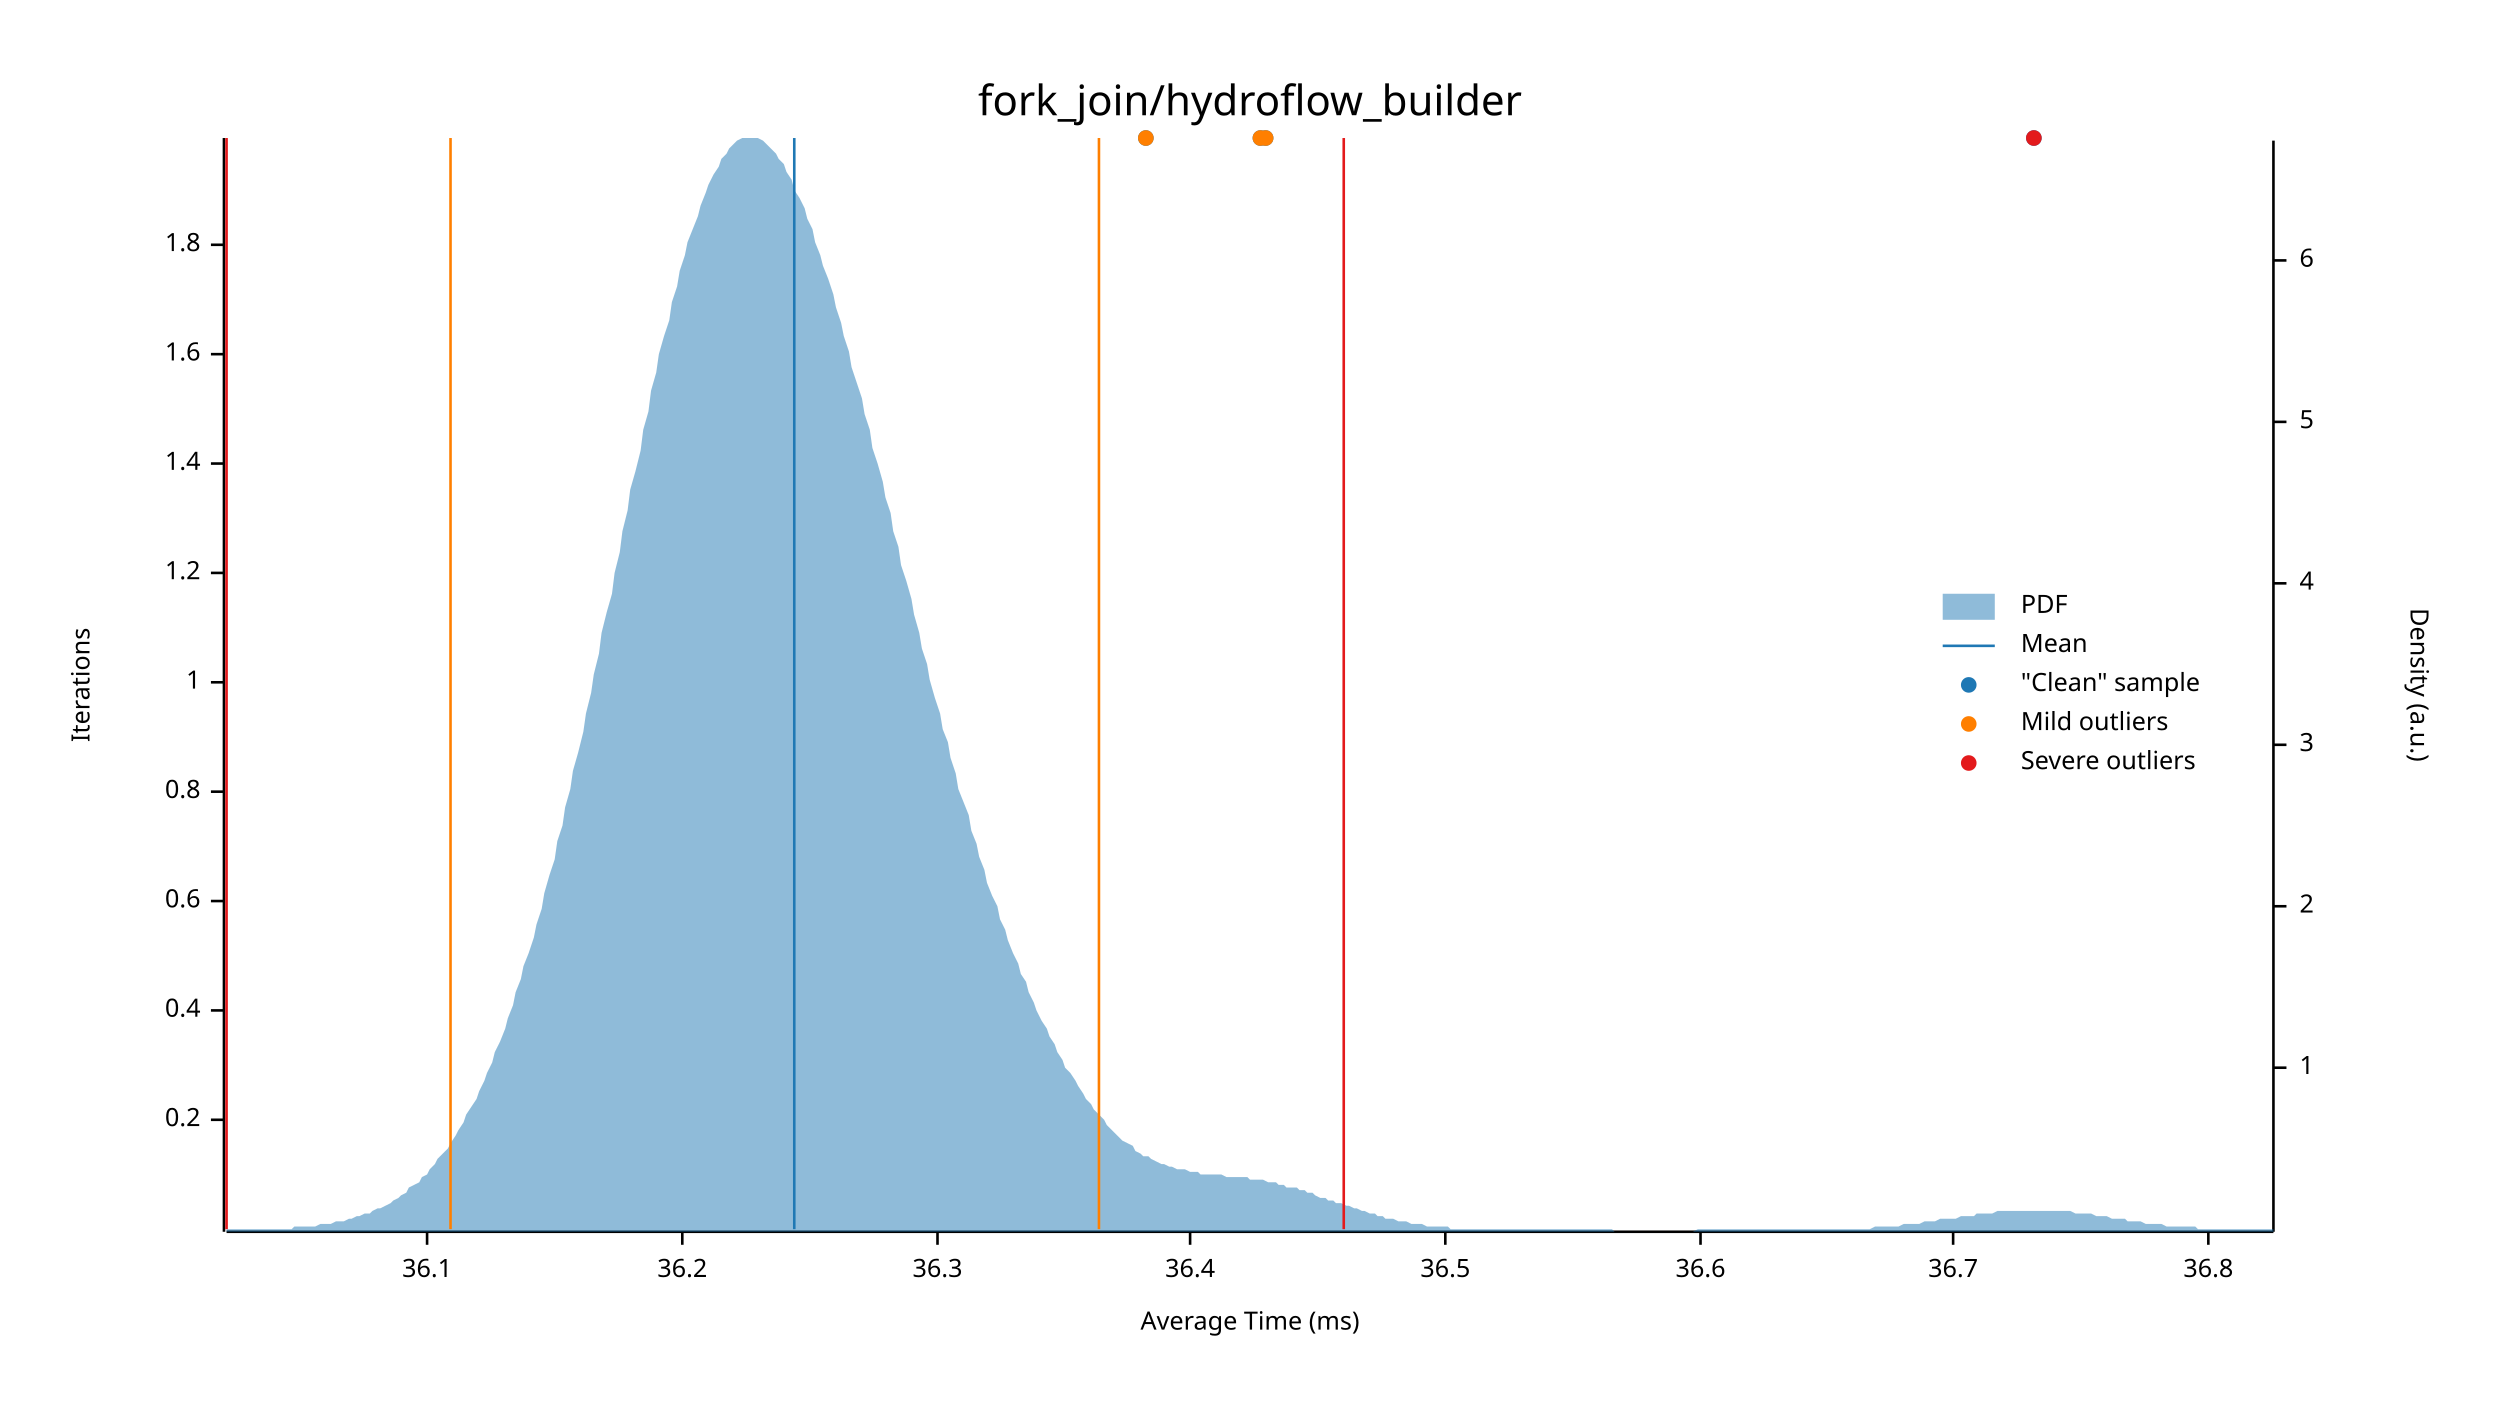
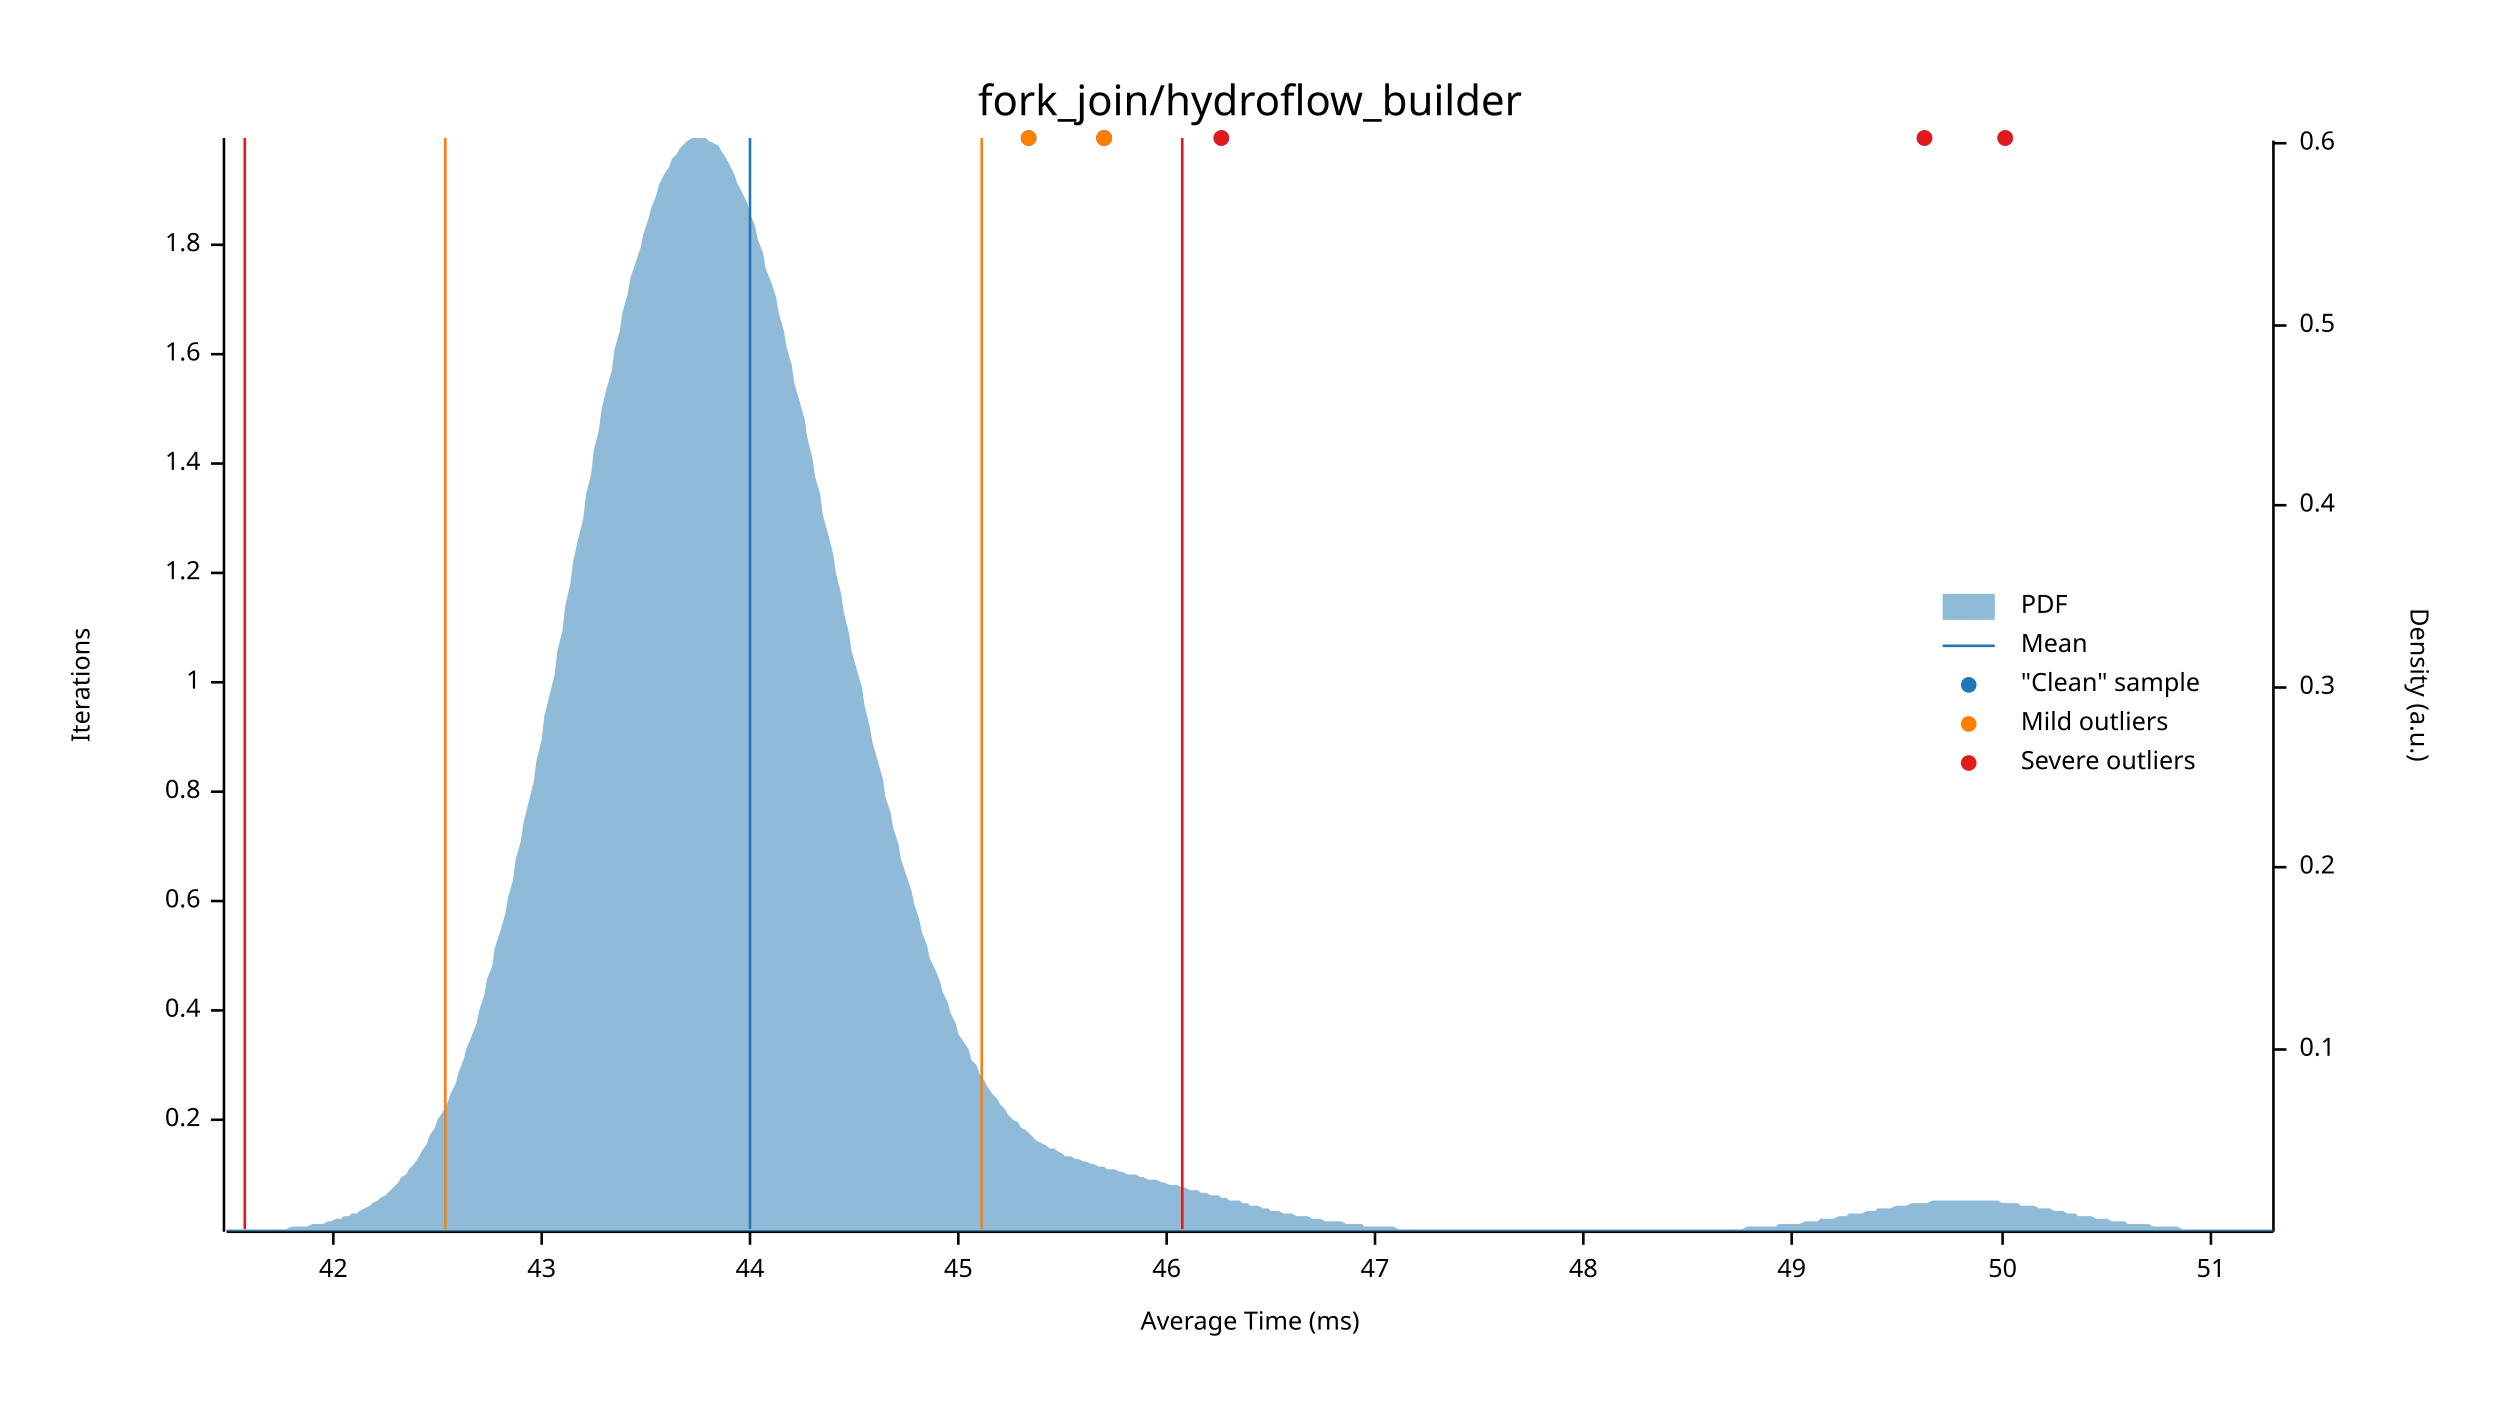
<svg xmlns="http://www.w3.org/2000/svg" width="960" height="540" viewBox="0 0 960 540">
  <text x="480" y="32" dy="0.76em" text-anchor="middle" font-family="sans-serif" font-size="16.129" opacity="1" fill="#000000">
fork_join/hydroflow_builder
</text>
  <text x="27" y="263" dy="0.76em" text-anchor="middle" font-family="sans-serif" font-size="9.677" opacity="1" fill="#000000" transform="rotate(270, 27, 263)">
Iterations
</text>
  <text x="480" y="513" dy="-0.5ex" text-anchor="middle" font-family="sans-serif" font-size="9.677" opacity="1" fill="#000000">
Average Time (ms)
</text>
  <polyline fill="none" opacity="1" stroke="#000000" stroke-width="1" points="86,53 86,473 " />
  <text x="77" y="430" dy="0.5ex" text-anchor="end" font-family="sans-serif" font-size="9.677" opacity="1" fill="#000000">
0.2
</text>
  <polyline fill="none" opacity="1" stroke="#000000" stroke-width="1" points="81,430 86,430 " />
  <text x="77" y="388" dy="0.5ex" text-anchor="end" font-family="sans-serif" font-size="9.677" opacity="1" fill="#000000">
0.4
</text>
  <polyline fill="none" opacity="1" stroke="#000000" stroke-width="1" points="81,388 86,388 " />
  <text x="77" y="346" dy="0.5ex" text-anchor="end" font-family="sans-serif" font-size="9.677" opacity="1" fill="#000000">
0.6
</text>
  <polyline fill="none" opacity="1" stroke="#000000" stroke-width="1" points="81,346 86,346 " />
  <text x="77" y="304" dy="0.5ex" text-anchor="end" font-family="sans-serif" font-size="9.677" opacity="1" fill="#000000">
0.8
</text>
  <polyline fill="none" opacity="1" stroke="#000000" stroke-width="1" points="81,304 86,304 " />
  <text x="77" y="262" dy="0.5ex" text-anchor="end" font-family="sans-serif" font-size="9.677" opacity="1" fill="#000000">
1
</text>
  <polyline fill="none" opacity="1" stroke="#000000" stroke-width="1" points="81,262 86,262 " />
  <text x="77" y="220" dy="0.5ex" text-anchor="end" font-family="sans-serif" font-size="9.677" opacity="1" fill="#000000">
1.2
</text>
  <polyline fill="none" opacity="1" stroke="#000000" stroke-width="1" points="81,220 86,220 " />
  <text x="77" y="178" dy="0.5ex" text-anchor="end" font-family="sans-serif" font-size="9.677" opacity="1" fill="#000000">
1.4
</text>
  <polyline fill="none" opacity="1" stroke="#000000" stroke-width="1" points="81,178 86,178 " />
  <text x="77" y="136" dy="0.5ex" text-anchor="end" font-family="sans-serif" font-size="9.677" opacity="1" fill="#000000">
1.6
</text>
  <polyline fill="none" opacity="1" stroke="#000000" stroke-width="1" points="81,136 86,136 " />
  <text x="77" y="94" dy="0.5ex" text-anchor="end" font-family="sans-serif" font-size="9.677" opacity="1" fill="#000000">
1.8
</text>
  <polyline fill="none" opacity="1" stroke="#000000" stroke-width="1" points="81,94 86,94 " />
  <polyline fill="none" opacity="1" stroke="#000000" stroke-width="1" points="87,473 873,473 " />
-   <text x="164" y="483" dy="0.76em" text-anchor="middle" font-family="sans-serif" font-size="9.677" opacity="1" fill="#000000">
- 36.1
+   <text x="128" y="483" dy="0.76em" text-anchor="middle" font-family="sans-serif" font-size="9.677" opacity="1" fill="#000000">
+ 42
</text>
-   <polyline fill="none" opacity="1" stroke="#000000" stroke-width="1" points="164,473 164,478 " />
-   <text x="262" y="483" dy="0.76em" text-anchor="middle" font-family="sans-serif" font-size="9.677" opacity="1" fill="#000000">
- 36.2
+   <polyline fill="none" opacity="1" stroke="#000000" stroke-width="1" points="128,473 128,478 " />
+   <text x="208" y="483" dy="0.76em" text-anchor="middle" font-family="sans-serif" font-size="9.677" opacity="1" fill="#000000">
+ 43
</text>
-   <polyline fill="none" opacity="1" stroke="#000000" stroke-width="1" points="262,473 262,478 " />
-   <text x="360" y="483" dy="0.76em" text-anchor="middle" font-family="sans-serif" font-size="9.677" opacity="1" fill="#000000">
- 36.3
+   <polyline fill="none" opacity="1" stroke="#000000" stroke-width="1" points="208,473 208,478 " />
+   <text x="288" y="483" dy="0.76em" text-anchor="middle" font-family="sans-serif" font-size="9.677" opacity="1" fill="#000000">
+ 44
</text>
-   <polyline fill="none" opacity="1" stroke="#000000" stroke-width="1" points="360,473 360,478 " />
-   <text x="457" y="483" dy="0.76em" text-anchor="middle" font-family="sans-serif" font-size="9.677" opacity="1" fill="#000000">
- 36.4
+   <polyline fill="none" opacity="1" stroke="#000000" stroke-width="1" points="288,473 288,478 " />
+   <text x="368" y="483" dy="0.76em" text-anchor="middle" font-family="sans-serif" font-size="9.677" opacity="1" fill="#000000">
+ 45
</text>
-   <polyline fill="none" opacity="1" stroke="#000000" stroke-width="1" points="457,473 457,478 " />
-   <text x="555" y="483" dy="0.76em" text-anchor="middle" font-family="sans-serif" font-size="9.677" opacity="1" fill="#000000">
- 36.5
+   <polyline fill="none" opacity="1" stroke="#000000" stroke-width="1" points="368,473 368,478 " />
+   <text x="448" y="483" dy="0.76em" text-anchor="middle" font-family="sans-serif" font-size="9.677" opacity="1" fill="#000000">
+ 46
</text>
-   <polyline fill="none" opacity="1" stroke="#000000" stroke-width="1" points="555,473 555,478 " />
-   <text x="653" y="483" dy="0.76em" text-anchor="middle" font-family="sans-serif" font-size="9.677" opacity="1" fill="#000000">
- 36.6
+   <polyline fill="none" opacity="1" stroke="#000000" stroke-width="1" points="448,473 448,478 " />
+   <text x="528" y="483" dy="0.76em" text-anchor="middle" font-family="sans-serif" font-size="9.677" opacity="1" fill="#000000">
+ 47
</text>
-   <polyline fill="none" opacity="1" stroke="#000000" stroke-width="1" points="653,473 653,478 " />
-   <text x="750" y="483" dy="0.76em" text-anchor="middle" font-family="sans-serif" font-size="9.677" opacity="1" fill="#000000">
- 36.7
+   <polyline fill="none" opacity="1" stroke="#000000" stroke-width="1" points="528,473 528,478 " />
+   <text x="608" y="483" dy="0.76em" text-anchor="middle" font-family="sans-serif" font-size="9.677" opacity="1" fill="#000000">
+ 48
</text>
-   <polyline fill="none" opacity="1" stroke="#000000" stroke-width="1" points="750,473 750,478 " />
-   <text x="848" y="483" dy="0.76em" text-anchor="middle" font-family="sans-serif" font-size="9.677" opacity="1" fill="#000000">
- 36.8
+   <polyline fill="none" opacity="1" stroke="#000000" stroke-width="1" points="608,473 608,478 " />
+   <text x="688" y="483" dy="0.76em" text-anchor="middle" font-family="sans-serif" font-size="9.677" opacity="1" fill="#000000">
+ 49
</text>
-   <polyline fill="none" opacity="1" stroke="#000000" stroke-width="1" points="848,473 848,478 " />
+   <polyline fill="none" opacity="1" stroke="#000000" stroke-width="1" points="688,473 688,478 " />
+   <text x="769" y="483" dy="0.76em" text-anchor="middle" font-family="sans-serif" font-size="9.677" opacity="1" fill="#000000">
+ 50
+ </text>
+   <polyline fill="none" opacity="1" stroke="#000000" stroke-width="1" points="769,473 769,478 " />
+   <text x="849" y="483" dy="0.76em" text-anchor="middle" font-family="sans-serif" font-size="9.677" opacity="1" fill="#000000">
+ 51
+ </text>
+   <polyline fill="none" opacity="1" stroke="#000000" stroke-width="1" points="849,473 849,478 " />
  <text x="933" y="263" dy="0.76em" text-anchor="middle" font-family="sans-serif" font-size="9.677" opacity="1" fill="#000000" transform="rotate(90, 933, 263)">
Density (a.u.)
</text>
  <polyline fill="none" opacity="1" stroke="#000000" stroke-width="1" points="873,54 873,473 " />
-   <text x="883" y="410" dy="0.5ex" text-anchor="start" font-family="sans-serif" font-size="9.677" opacity="1" fill="#000000">
- 1
+   <text x="883" y="403" dy="0.5ex" text-anchor="start" font-family="sans-serif" font-size="9.677" opacity="1" fill="#000000">
+ 0.1
</text>
-   <polyline fill="none" opacity="1" stroke="#000000" stroke-width="1" points="873,410 878,410 " />
-   <text x="883" y="348" dy="0.5ex" text-anchor="start" font-family="sans-serif" font-size="9.677" opacity="1" fill="#000000">
- 2
+   <polyline fill="none" opacity="1" stroke="#000000" stroke-width="1" points="873,403 878,403 " />
+   <text x="883" y="333" dy="0.5ex" text-anchor="start" font-family="sans-serif" font-size="9.677" opacity="1" fill="#000000">
+ 0.2
</text>
-   <polyline fill="none" opacity="1" stroke="#000000" stroke-width="1" points="873,348 878,348 " />
-   <text x="883" y="286" dy="0.5ex" text-anchor="start" font-family="sans-serif" font-size="9.677" opacity="1" fill="#000000">
- 3
+   <polyline fill="none" opacity="1" stroke="#000000" stroke-width="1" points="873,333 878,333 " />
+   <text x="883" y="264" dy="0.5ex" text-anchor="start" font-family="sans-serif" font-size="9.677" opacity="1" fill="#000000">
+ 0.3
</text>
-   <polyline fill="none" opacity="1" stroke="#000000" stroke-width="1" points="873,286 878,286 " />
-   <text x="883" y="224" dy="0.5ex" text-anchor="start" font-family="sans-serif" font-size="9.677" opacity="1" fill="#000000">
- 4
+   <polyline fill="none" opacity="1" stroke="#000000" stroke-width="1" points="873,264 878,264 " />
+   <text x="883" y="194" dy="0.5ex" text-anchor="start" font-family="sans-serif" font-size="9.677" opacity="1" fill="#000000">
+ 0.4
</text>
-   <polyline fill="none" opacity="1" stroke="#000000" stroke-width="1" points="873,224 878,224 " />
-   <text x="883" y="162" dy="0.5ex" text-anchor="start" font-family="sans-serif" font-size="9.677" opacity="1" fill="#000000">
- 5
+   <polyline fill="none" opacity="1" stroke="#000000" stroke-width="1" points="873,194 878,194 " />
+   <text x="883" y="125" dy="0.5ex" text-anchor="start" font-family="sans-serif" font-size="9.677" opacity="1" fill="#000000">
+ 0.5
</text>
-   <polyline fill="none" opacity="1" stroke="#000000" stroke-width="1" points="873,162 878,162 " />
-   <text x="883" y="100" dy="0.5ex" text-anchor="start" font-family="sans-serif" font-size="9.677" opacity="1" fill="#000000">
- 6
+   <polyline fill="none" opacity="1" stroke="#000000" stroke-width="1" points="873,125 878,125 " />
+   <text x="883" y="55" dy="0.5ex" text-anchor="start" font-family="sans-serif" font-size="9.677" opacity="1" fill="#000000">
+ 0.6
</text>
-   <polyline fill="none" opacity="1" stroke="#000000" stroke-width="1" points="873,100 878,100 " />
-   <polygon opacity="0.5" fill="#1F78B4" points="87,472 88,472 90,472 91,472 93,472 94,472 96,472 98,472 99,472 101,472 102,472 104,472 105,472 107,472 109,472 110,472 112,472 113,471 115,471 116,471 118,471 120,471 121,471 123,470 124,470 126,470 127,470 129,469 131,469 132,469 134,468 135,468 137,467 138,467 140,466 142,466 143,465 145,464 146,464 148,463 150,462 151,461 153,460 154,459 156,458 157,456 159,455 161,454 162,452 164,451 165,449 167,447 168,445 170,443 172,441 173,439 175,436 176,434 178,431 179,428 181,425 183,422 184,419 186,415 187,412 189,408 190,404 192,400 194,395 195,391 197,386 198,381 200,376 201,371 203,366 205,360 206,355 208,349 209,343 211,336 213,330 214,323 216,317 217,310 219,303 220,296 222,289 224,281 225,274 227,266 228,259 230,251 231,243 233,235 235,228 236,220 238,212 239,204 241,196 242,188 244,181 246,173 247,165 249,158 250,150 252,143 253,136 255,129 257,123 258,116 260,110 261,104 263,98 264,93 266,88 268,83 269,79 271,74 272,71 274,67 276,64 277,61 279,59 280,57 282,55 283,54 285,53 287,53 288,53 290,53 291,53 293,54 294,55 296,57 298,59 299,61 301,63 302,66 304,69 305,73 307,76 309,80 310,84 312,88 313,93 315,98 316,102 318,107 320,113 321,118 323,124 324,129 326,135 327,141 329,147 331,153 332,159 334,165 335,172 337,178 339,185 340,191 342,197 343,204 345,210 346,217 348,223 350,230 351,236 353,243 354,249 356,255 357,261 359,268 361,274 362,280 364,285 365,291 367,297 368,303 370,308 372,313 373,319 375,324 376,329 378,334 379,339 381,344 383,348 384,353 386,357 387,361 389,366 391,370 392,374 394,377 395,381 397,385 398,388 400,392 402,395 403,398 405,401 406,404 408,407 409,410 411,412 413,415 414,417 416,420 417,422 419,424 420,426 422,428 424,430 425,432 427,434 428,435 430,437 431,438 433,439 435,440 436,442 438,443 439,444 441,444 442,445 444,446 446,447 447,447 449,448 450,448 452,449 454,449 455,449 457,450 458,450 460,450 461,451 463,451 465,451 466,451 468,451 469,451 471,452 472,452 474,452 476,452 477,452 479,452 480,453 482,453 483,453 485,453 487,454 488,454 490,454 491,455 493,455 494,456 496,456 498,456 499,457 501,457 502,458 504,458 505,459 507,460 509,460 510,461 512,461 513,462 515,462 517,463 518,463 520,464 521,464 523,465 524,465 526,466 528,466 529,467 531,467 532,468 534,468 535,468 537,469 539,469 540,469 542,470 543,470 545,470 546,470 548,471 550,471 551,471 553,471 554,471 556,471 557,472 559,472 561,472 562,472 564,472 565,472 567,472 568,472 570,472 572,472 573,472 575,472 576,472 578,472 580,472 581,472 583,472 584,472 586,472 587,472 589,472 591,472 592,472 594,472 595,472 597,472 598,472 600,472 602,472 603,472 605,472 606,472 608,472 609,472 611,472 613,472 614,472 616,472 617,472 619,472 620,473 622,473 624,473 625,473 627,473 628,473 630,473 632,473 633,473 635,473 636,473 638,473 639,473 641,473 643,473 644,473 646,473 647,473 649,473 650,473 652,472 654,472 655,472 657,472 658,472 660,472 661,472 663,472 665,472 666,472 668,472 669,472 671,472 672,472 674,472 676,472 677,472 679,472 680,472 682,472 683,472 685,472 687,472 688,472 690,472 691,472 693,472 695,472 696,472 698,472 699,472 701,472 702,472 704,472 706,472 707,472 709,472 710,472 712,472 713,472 715,472 717,472 718,472 720,471 721,471 723,471 724,471 726,471 728,471 729,471 731,470 732,470 734,470 735,470 737,470 739,469 740,469 742,469 743,469 745,468 746,468 748,468 750,468 751,468 753,467 754,467 756,467 758,467 759,466 761,466 762,466 764,466 765,466 767,465 769,465 770,465 772,465 773,465 775,465 776,465 778,465 780,465 781,465 783,465 784,465 786,465 787,465 789,465 791,465 792,465 794,465 795,465 797,466 798,466 800,466 802,466 803,466 805,467 806,467 808,467 809,467 811,468 813,468 814,468 816,468 817,469 819,469 821,469 822,469 824,470 825,470 827,470 828,470 830,470 832,471 833,471 835,471 836,471 838,471 839,471 841,471 843,471 844,472 846,472 847,472 849,472 850,472 852,472 854,472 855,472 857,472 858,472 860,472 861,472 863,472 865,472 866,472 868,472 869,472 871,472 873,472 873,473 87,473 " />
-   <polyline fill="none" opacity="1" stroke="#1F78B4" stroke-width="1" points="305,472 305,53 " />
-   <polyline fill="none" opacity="1" stroke="#FF7F00" stroke-width="1" points="173,472 173,53 " />
-   <polyline fill="none" opacity="1" stroke="#FF7F00" stroke-width="1" points="422,472 422,53 " />
-   <polyline fill="none" opacity="1" stroke="#E31A1C" stroke-width="1" points="87,472 87,53 " />
-   <polyline fill="none" opacity="1" stroke="#E31A1C" stroke-width="1" points="516,472 516,53 " />
-   <circle cx="486" cy="53" r="3" opacity="1" fill="#1F78B4" stroke="none" stroke-width="1" />
-   <circle cx="781" cy="53" r="3" opacity="1" fill="#1F78B4" stroke="none" stroke-width="1" />
-   <circle cx="484" cy="53" r="3" opacity="1" fill="#1F78B4" stroke="none" stroke-width="1" />
-   <circle cx="440" cy="53" r="3" opacity="1" fill="#1F78B4" stroke="none" stroke-width="1" />
-   <circle cx="486" cy="53" r="3" opacity="1" fill="#FF7F00" stroke="none" stroke-width="1" />
-   <circle cx="484" cy="53" r="3" opacity="1" fill="#FF7F00" stroke="none" stroke-width="1" />
-   <circle cx="440" cy="53" r="3" opacity="1" fill="#FF7F00" stroke="none" stroke-width="1" />
-   <circle cx="781" cy="53" r="3" opacity="1" fill="#E31A1C" stroke="none" stroke-width="1" />
+   <polyline fill="none" opacity="1" stroke="#000000" stroke-width="1" points="873,55 878,55 " />
+   <polygon opacity="0.5" fill="#1F78B4" points="87,472 88,472 90,472 91,472 93,472 94,472 96,472 98,472 99,472 101,472 102,472 104,472 105,472 107,472 109,472 110,472 112,471 113,471 115,471 116,471 118,471 120,470 121,470 123,470 124,470 126,469 127,469 129,468 131,468 132,467 134,467 135,466 137,466 138,465 140,464 142,463 143,462 145,461 146,460 148,459 150,457 151,456 153,454 154,452 156,451 157,449 159,447 161,444 162,442 164,439 165,436 167,433 168,430 170,427 172,423 173,420 175,416 176,412 178,407 179,403 181,398 183,393 184,388 186,382 187,376 189,371 190,364 192,358 194,351 195,345 197,338 198,330 200,323 201,316 203,308 205,300 206,292 208,284 209,275 211,267 213,259 214,250 216,242 217,233 219,224 220,216 222,207 224,199 225,190 227,182 228,173 230,165 231,157 233,149 235,142 236,134 238,127 239,120 241,113 242,107 244,101 246,95 247,90 249,84 250,80 252,75 253,71 255,67 257,64 258,61 260,59 261,57 263,55 264,54 266,53 268,53 269,53 271,53 272,54 274,55 276,56 277,58 279,61 280,63 282,67 283,70 285,74 287,78 288,82 290,87 291,92 293,97 294,103 296,108 298,114 299,120 301,127 302,133 304,140 305,147 307,154 309,161 310,168 312,176 313,183 315,190 316,198 318,205 320,213 321,220 323,228 324,235 326,243 327,250 329,257 331,264 332,271 334,279 335,285 337,292 339,299 340,306 342,312 343,318 345,324 346,330 348,336 350,342 351,347 353,353 354,358 356,363 357,368 359,372 361,377 362,381 364,385 365,389 367,393 368,397 370,400 372,403 373,407 375,409 376,412 378,415 379,417 381,420 383,422 384,424 386,426 387,428 389,430 391,431 392,433 394,434 395,435 397,437 398,438 400,439 402,440 403,441 405,441 406,442 408,443 409,444 411,444 413,445 414,445 416,446 417,446 419,447 420,447 422,448 424,448 425,449 427,449 428,449 430,450 431,450 433,451 435,451 436,451 438,452 439,452 441,453 442,453 444,453 446,454 447,454 449,455 450,455 452,455 454,456 455,456 457,457 458,457 460,457 461,458 463,458 465,459 466,459 468,459 469,460 471,460 472,461 474,461 476,461 477,462 479,462 480,463 482,463 483,463 485,464 487,464 488,465 490,465 491,465 493,466 494,466 496,466 498,467 499,467 501,467 502,467 504,468 505,468 507,468 509,469 510,469 512,469 513,469 515,469 517,470 518,470 520,470 521,470 523,470 524,471 526,471 528,471 529,471 531,471 532,471 534,471 535,471 537,472 539,472 540,472 542,472 543,472 545,472 546,472 548,472 550,472 551,472 553,472 554,472 556,472 557,472 559,472 561,472 562,472 564,472 565,472 567,472 568,472 570,472 572,472 573,472 575,472 576,472 578,472 580,472 581,472 583,472 584,472 586,472 587,472 589,472 591,472 592,472 594,472 595,472 597,472 598,472 600,472 602,472 603,472 605,472 606,472 608,472 609,472 611,472 613,472 614,472 616,472 617,472 619,472 620,472 622,472 624,472 625,472 627,472 628,472 630,472 632,472 633,472 635,472 636,472 638,472 639,472 641,472 643,472 644,472 646,472 647,472 649,472 650,472 652,472 654,472 655,472 657,472 658,472 660,472 661,472 663,472 665,472 666,472 668,472 669,472 671,471 672,471 674,471 676,471 677,471 679,471 680,471 682,471 683,470 685,470 687,470 688,470 690,470 691,470 693,469 695,469 696,469 698,469 699,468 701,468 702,468 704,468 706,467 707,467 709,467 710,466 712,466 713,466 715,466 717,465 718,465 720,465 721,464 723,464 724,464 726,464 728,463 729,463 731,463 732,463 734,462 735,462 737,462 739,462 740,462 742,461 743,461 745,461 746,461 748,461 750,461 751,461 753,461 754,461 756,461 758,461 759,461 761,461 762,461 764,461 765,461 767,461 769,462 770,462 772,462 773,462 775,462 776,463 778,463 780,463 781,463 783,464 784,464 786,464 787,464 789,465 791,465 792,465 794,466 795,466 797,466 798,467 800,467 802,467 803,467 805,468 806,468 808,468 809,468 811,469 813,469 814,469 816,469 817,470 819,470 821,470 822,470 824,470 825,470 827,471 828,471 830,471 832,471 833,471 835,471 836,471 838,472 839,472 841,472 843,472 844,472 846,472 847,472 849,472 850,472 852,472 854,472 855,472 857,472 858,472 860,472 861,472 863,472 865,472 866,472 868,472 869,472 871,472 873,472 873,473 87,473 " />
+   <polyline fill="none" opacity="1" stroke="#1F78B4" stroke-width="1" points="288,472 288,53 " />
+   <polyline fill="none" opacity="1" stroke="#FF7F00" stroke-width="1" points="171,472 171,53 " />
+   <polyline fill="none" opacity="1" stroke="#FF7F00" stroke-width="1" points="377,472 377,53 " />
+   <polyline fill="none" opacity="1" stroke="#E31A1C" stroke-width="1" points="94,472 94,53 " />
+   <polyline fill="none" opacity="1" stroke="#E31A1C" stroke-width="1" points="454,472 454,53 " />
+   <circle cx="424" cy="53" r="3" opacity="1" fill="#1F78B4" stroke="none" stroke-width="1" />
+   <circle cx="424" cy="53" r="3" opacity="1" fill="#1F78B4" stroke="none" stroke-width="1" />
+   <circle cx="770" cy="53" r="3" opacity="1" fill="#1F78B4" stroke="none" stroke-width="1" />
+   <circle cx="469" cy="53" r="3" opacity="1" fill="#1F78B4" stroke="none" stroke-width="1" />
+   <circle cx="739" cy="53" r="3" opacity="1" fill="#1F78B4" stroke="none" stroke-width="1" />
+   <circle cx="395" cy="53" r="3" opacity="1" fill="#1F78B4" stroke="none" stroke-width="1" />
+   <circle cx="424" cy="53" r="3" opacity="1" fill="#FF7F00" stroke="none" stroke-width="1" />
+   <circle cx="424" cy="53" r="3" opacity="1" fill="#FF7F00" stroke="none" stroke-width="1" />
+   <circle cx="395" cy="53" r="3" opacity="1" fill="#FF7F00" stroke="none" stroke-width="1" />
+   <circle cx="770" cy="53" r="3" opacity="1" fill="#E31A1C" stroke="none" stroke-width="1" />
+   <circle cx="469" cy="53" r="3" opacity="1" fill="#E31A1C" stroke="none" stroke-width="1" />
+   <circle cx="739" cy="53" r="3" opacity="1" fill="#E31A1C" stroke="none" stroke-width="1" />
  <text x="776" y="228" dy="0.76em" text-anchor="start" font-family="sans-serif" font-size="9.677" opacity="1" fill="#000000">
PDF
</text>
  <text x="776" y="243" dy="0.76em" text-anchor="start" font-family="sans-serif" font-size="9.677" opacity="1" fill="#000000">
Mean
</text>
  <text x="776" y="258" dy="0.76em" text-anchor="start" font-family="sans-serif" font-size="9.677" opacity="1" fill="#000000">
"Clean" sample
</text>
  <text x="776" y="273" dy="0.76em" text-anchor="start" font-family="sans-serif" font-size="9.677" opacity="1" fill="#000000">
Mild outliers
</text>
  <text x="776" y="288" dy="0.76em" text-anchor="start" font-family="sans-serif" font-size="9.677" opacity="1" fill="#000000">
Severe outliers
</text>
  <rect x="746" y="228" width="20" height="10" opacity="0.5" fill="#1F78B4" stroke="none" />
  <polyline fill="none" opacity="1" stroke="#1F78B4" stroke-width="1" points="746,248 766,248 " />
  <circle cx="756" cy="263" r="3" opacity="1" fill="#1F78B4" stroke="none" stroke-width="1" />
  <circle cx="756" cy="278" r="3" opacity="1" fill="#FF7F00" stroke="none" stroke-width="1" />
  <circle cx="756" cy="293" r="3" opacity="1" fill="#E31A1C" stroke="none" stroke-width="1" />
</svg>
